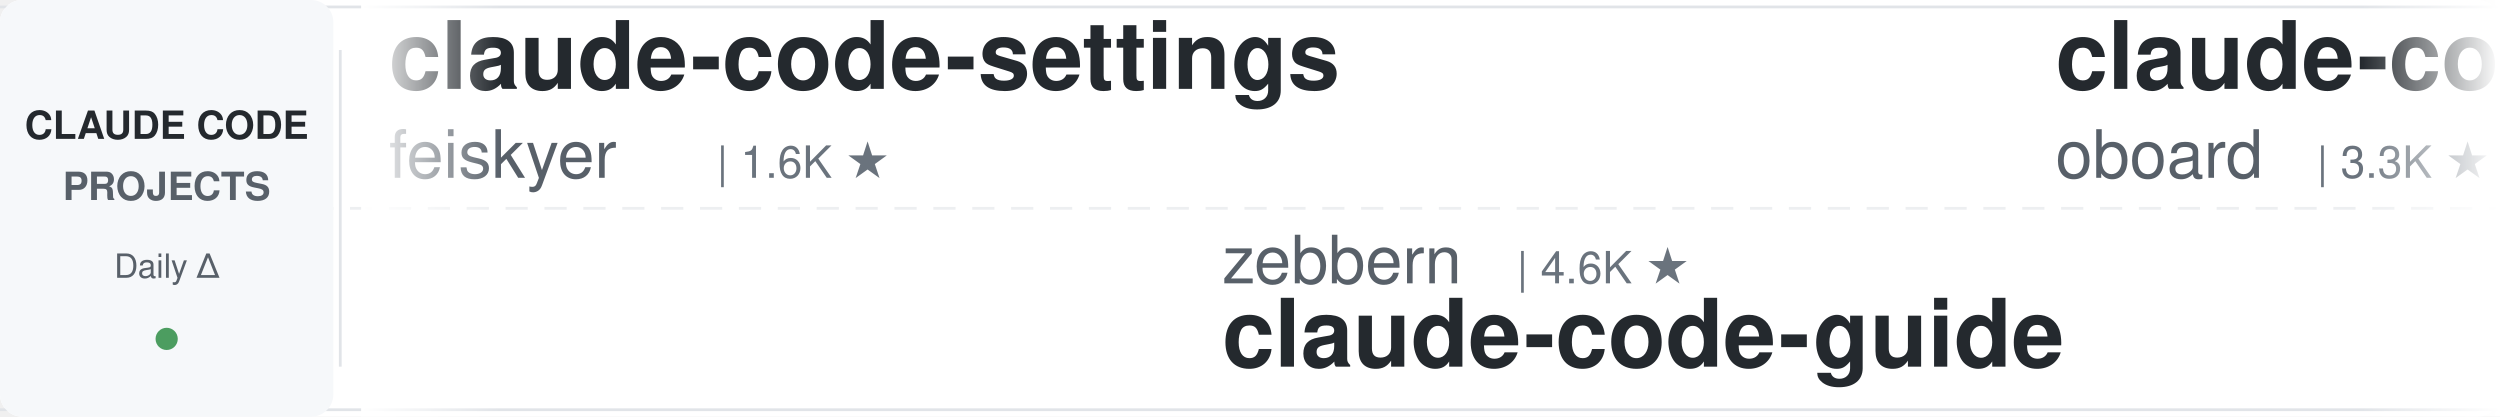
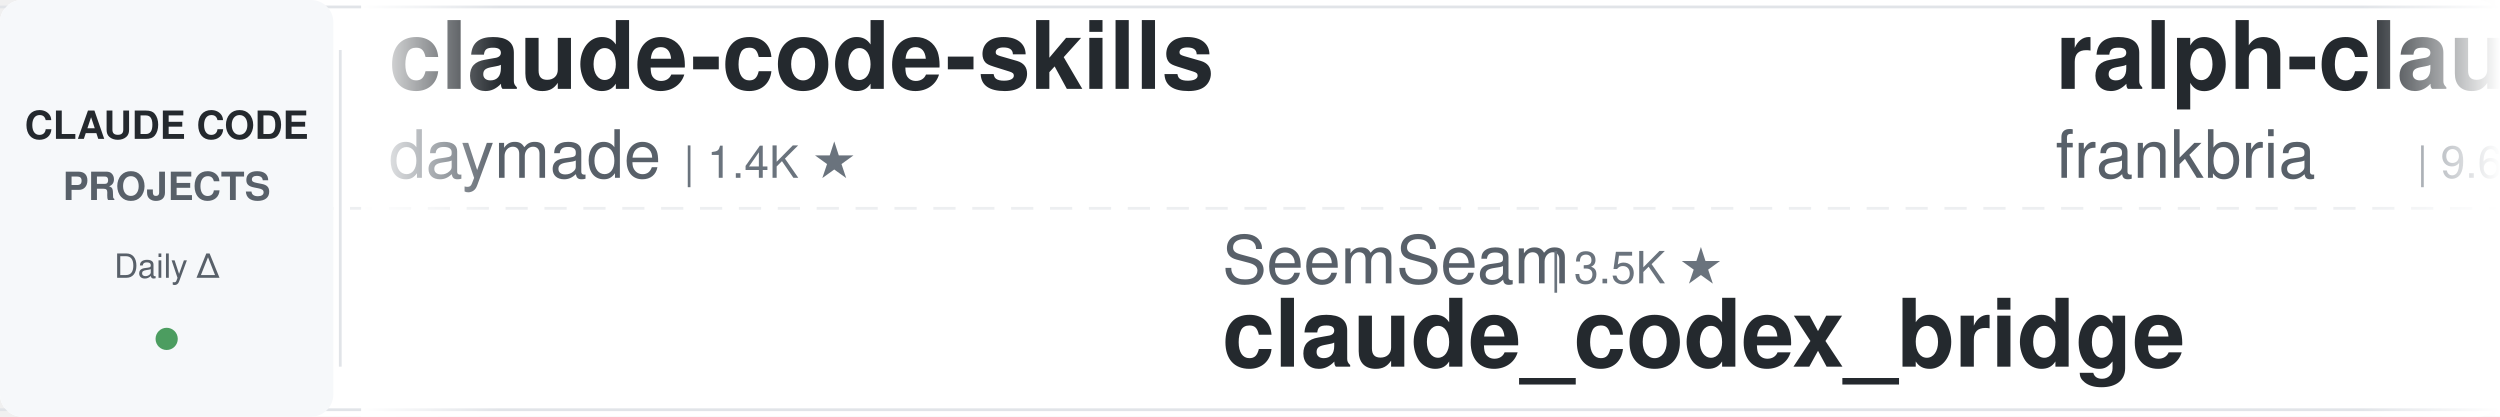
<svg xmlns="http://www.w3.org/2000/svg" width="900" height="150">
  <defs>
    <linearGradient id="leftFade" x1="0%" y1="0%" x2="100%" y2="0%">
      <stop offset="0%" style="stop-color:#ffffff;stop-opacity:1" />
      <stop offset="100%" style="stop-color:#ffffff;stop-opacity:0" />
    </linearGradient>
    <linearGradient id="rightFade" x1="0%" y1="0%" x2="100%" y2="0%">
      <stop offset="0%" style="stop-color:#ffffff;stop-opacity:0" />
      <stop offset="100%" style="stop-color:#ffffff;stop-opacity:1" />
    </linearGradient>
  </defs>
  <rect width="900" height="150" fill="#ffffff" rx="8" />
  <rect x="0" y="2" width="900" height="1" fill="#e1e4e8" />
  <rect x="0" y="147" width="900" height="1" fill="#e1e4e8" />
  <line x1="0" y1="75" x2="900" y2="75" stroke="#e1e4e8" stroke-width="1" stroke-dasharray="8 6" opacity="0.6" />
  <rect x="0" y="0" width="120" height="150" fill="#f6f8fa" rx="8" />
  <text x="60" y="50" font-family="-apple-system, BlinkMacSystemFont, 'Segoe UI', Helvetica, Arial, sans-serif" font-size="14" font-weight="600" fill="#24292e" text-anchor="middle">CLAUDE CODE</text>
  <text x="60" y="72" font-family="-apple-system, BlinkMacSystemFont, 'Segoe UI', Helvetica, Arial, sans-serif" font-size="14" font-weight="600" fill="#586069" text-anchor="middle">PROJECTS</text>
  <text x="60" y="100" font-family="-apple-system, BlinkMacSystemFont, 'Segoe UI', Helvetica, Arial, sans-serif" font-size="12" font-weight="500" fill="#586069" text-anchor="middle">Daily Δ</text>
  <circle cx="60" cy="122" r="4" fill="#22863a" opacity="0.8" />
  <rect x="122" y="18" width="1" height="114" fill="#e1e4e8" />
  <clipPath id="tickerClip">
    <rect x="130" y="0" width="770" height="150" />
  </clipPath>
  <g clip-path="url(#tickerClip)">
    <g id="tickerItems">
      <animateTransform attributeName="transform" attributeType="XML" type="translate" from="0 0" to="-3000 0" dur="54s" repeatCount="indefinite" />
      <g transform="translate(0, 0)">
-         <text x="140" y="32" font-family="-apple-system, BlinkMacSystemFont, 'Segoe UI', Helvetica, Arial, sans-serif" font-size="34" font-weight="600" fill="#24292e">claude-code-settings</text>
-         <text x="140" y="64" font-family="-apple-system, BlinkMacSystemFont, 'Segoe UI', Helvetica, Arial, sans-serif" font-size="24" font-weight="400" fill="#586069">feiskyer</text>
-         <text x="258" y="64" font-family="-apple-system, BlinkMacSystemFont, 'Segoe UI', Helvetica, Arial, sans-serif" font-size="16" font-weight="500" fill="#6a737d">| 1.6K ★</text>
+         <text x="140" y="32" font-family="-apple-system, BlinkMacSystemFont, 'Segoe UI', Helvetica, Arial, sans-serif" font-size="34" font-weight="600" fill="#24292e">claude-code-skills</text>
+         <text x="140" y="64" font-family="-apple-system, BlinkMacSystemFont, 'Segoe UI', Helvetica, Arial, sans-serif" font-size="24" font-weight="400" fill="#586069">daymade</text>
+         <text x="246" y="64" font-family="-apple-system, BlinkMacSystemFont, 'Segoe UI', Helvetica, Arial, sans-serif" font-size="16" font-weight="500" fill="#6a737d">| 1.4K ★</text>
      </g>
      <g transform="translate(300, 0)">
-         <text x="140" y="102" font-family="-apple-system, BlinkMacSystemFont, 'Segoe UI', Helvetica, Arial, sans-serif" font-size="24" font-weight="400" fill="#586069">zebbern</text>
-         <text x="246" y="102" font-family="-apple-system, BlinkMacSystemFont, 'Segoe UI', Helvetica, Arial, sans-serif" font-size="16" font-weight="500" fill="#6a737d">| 4.6K ★</text>
-         <text x="140" y="132" font-family="-apple-system, BlinkMacSystemFont, 'Segoe UI', Helvetica, Arial, sans-serif" font-size="34" font-weight="600" fill="#24292e">claude-code-guide</text>
+         <text x="140" y="102" font-family="-apple-system, BlinkMacSystemFont, 'Segoe UI', Helvetica, Arial, sans-serif" font-size="24" font-weight="400" fill="#586069">SeemSeam</text>
+         <text x="258" y="102" font-family="-apple-system, BlinkMacSystemFont, 'Segoe UI', Helvetica, Arial, sans-serif" font-size="16" font-weight="500" fill="#6a737d">| 3.5K ★</text>
+         <text x="140" y="132" font-family="-apple-system, BlinkMacSystemFont, 'Segoe UI', Helvetica, Arial, sans-serif" font-size="34" font-weight="600" fill="#24292e">claude_codex_bridge</text>
      </g>
      <g transform="translate(600, 0)">
-         <text x="140" y="32" font-family="-apple-system, BlinkMacSystemFont, 'Segoe UI', Helvetica, Arial, sans-serif" font-size="34" font-weight="600" fill="#24292e">claude-code-rev</text>
-         <text x="140" y="64" font-family="-apple-system, BlinkMacSystemFont, 'Segoe UI', Helvetica, Arial, sans-serif" font-size="24" font-weight="400" fill="#586069">oboard</text>
-         <text x="234" y="64" font-family="-apple-system, BlinkMacSystemFont, 'Segoe UI', Helvetica, Arial, sans-serif" font-size="16" font-weight="500" fill="#6a737d">| 3.3K ★</text>
+         <text x="140" y="32" font-family="-apple-system, BlinkMacSystemFont, 'Segoe UI', Helvetica, Arial, sans-serif" font-size="34" font-weight="600" fill="#24292e">ralph-claude-code</text>
+         <text x="140" y="64" font-family="-apple-system, BlinkMacSystemFont, 'Segoe UI', Helvetica, Arial, sans-serif" font-size="24" font-weight="400" fill="#586069">frankbria</text>
+         <text x="270" y="64" font-family="-apple-system, BlinkMacSystemFont, 'Segoe UI', Helvetica, Arial, sans-serif" font-size="16" font-weight="500" fill="#6a737d">| 9.6K ★</text>
      </g>
      <g transform="translate(900, 0)">
-         <text x="140" y="102" font-family="-apple-system, BlinkMacSystemFont, 'Segoe UI', Helvetica, Arial, sans-serif" font-size="24" font-weight="400" fill="#586069">shareAI-lab</text>
-         <text x="294" y="102" font-family="-apple-system, BlinkMacSystemFont, 'Segoe UI', Helvetica, Arial, sans-serif" font-size="16" font-weight="500" fill="#6a737d">| 75.8K ★</text>
-         <text x="140" y="132" font-family="-apple-system, BlinkMacSystemFont, 'Segoe UI', Helvetica, Arial, sans-serif" font-size="34" font-weight="600" fill="#24292e">learn-claude-code</text>
+         <text x="140" y="102" font-family="-apple-system, BlinkMacSystemFont, 'Segoe UI', Helvetica, Arial, sans-serif" font-size="24" font-weight="400" fill="#586069">Yuyz0112</text>
+         <text x="258" y="102" font-family="-apple-system, BlinkMacSystemFont, 'Segoe UI', Helvetica, Arial, sans-serif" font-size="16" font-weight="500" fill="#6a737d">| 2.4K ★</text>
+         <text x="140" y="132" font-family="-apple-system, BlinkMacSystemFont, 'Segoe UI', Helvetica, Arial, sans-serif" font-size="34" font-weight="600" fill="#24292e">claude-code-reverse</text>
      </g>
      <g transform="translate(1200, 0)">
-         <text x="140" y="32" font-family="-apple-system, BlinkMacSystemFont, 'Segoe UI', Helvetica, Arial, sans-serif" font-size="34" font-weight="600" fill="#24292e">oh-my-claudecode</text>
-         <text x="140" y="64" font-family="-apple-system, BlinkMacSystemFont, 'Segoe UI', Helvetica, Arial, sans-serif" font-size="24" font-weight="400" fill="#586069">Yeachan-Heo</text>
-         <text x="294" y="64" font-family="-apple-system, BlinkMacSystemFont, 'Segoe UI', Helvetica, Arial, sans-serif" font-size="16" font-weight="500" fill="#6a737d">| 38.9K ★</text>
+         <text x="140" y="32" font-family="-apple-system, BlinkMacSystemFont, 'Segoe UI', Helvetica, Arial, sans-serif" font-size="34" font-weight="600" fill="#24292e">everything-claude-code-z...</text>
+         <text x="140" y="64" font-family="-apple-system, BlinkMacSystemFont, 'Segoe UI', Helvetica, Arial, sans-serif" font-size="24" font-weight="400" fill="#586069">xu-xiang</text>
+         <text x="258" y="64" font-family="-apple-system, BlinkMacSystemFont, 'Segoe UI', Helvetica, Arial, sans-serif" font-size="16" font-weight="500" fill="#6a737d">| 1.9K ★</text>
      </g>
      <g transform="translate(1500, 0)">
-         <text x="140" y="102" font-family="-apple-system, BlinkMacSystemFont, 'Segoe UI', Helvetica, Arial, sans-serif" font-size="24" font-weight="400" fill="#586069">Njengah</text>
-         <text x="246" y="102" font-family="-apple-system, BlinkMacSystemFont, 'Segoe UI', Helvetica, Arial, sans-serif" font-size="16" font-weight="500" fill="#6a737d">| 1.9K ★</text>
-         <text x="140" y="132" font-family="-apple-system, BlinkMacSystemFont, 'Segoe UI', Helvetica, Arial, sans-serif" font-size="34" font-weight="600" fill="#24292e">claude-code-cheat-sheet</text>
+         <text x="140" y="102" font-family="-apple-system, BlinkMacSystemFont, 'Segoe UI', Helvetica, Arial, sans-serif" font-size="24" font-weight="400" fill="#586069">https-deeplearning-ai</text>
+         <text x="414" y="102" font-family="-apple-system, BlinkMacSystemFont, 'Segoe UI', Helvetica, Arial, sans-serif" font-size="16" font-weight="500" fill="#6a737d">| 545 ★</text>
+         <text x="140" y="132" font-family="-apple-system, BlinkMacSystemFont, 'Segoe UI', Helvetica, Arial, sans-serif" font-size="34" font-weight="600" fill="#24292e">sc-claude-code-files</text>
      </g>
      <g transform="translate(1800, 0)">
-         <text x="140" y="32" font-family="-apple-system, BlinkMacSystemFont, 'Segoe UI', Helvetica, Arial, sans-serif" font-size="34" font-weight="600" fill="#24292e">claude_code_src</text>
-         <text x="140" y="64" font-family="-apple-system, BlinkMacSystemFont, 'Segoe UI', Helvetica, Arial, sans-serif" font-size="24" font-weight="400" fill="#586069">ponponon</text>
-         <text x="258" y="64" font-family="-apple-system, BlinkMacSystemFont, 'Segoe UI', Helvetica, Arial, sans-serif" font-size="16" font-weight="500" fill="#6a737d">| 2.3K ★</text>
+         <text x="140" y="32" font-family="-apple-system, BlinkMacSystemFont, 'Segoe UI', Helvetica, Arial, sans-serif" font-size="34" font-weight="600" fill="#24292e">claude-code-workflows</text>
+         <text x="140" y="64" font-family="-apple-system, BlinkMacSystemFont, 'Segoe UI', Helvetica, Arial, sans-serif" font-size="24" font-weight="400" fill="#586069">OneRedOak</text>
+         <text x="270" y="64" font-family="-apple-system, BlinkMacSystemFont, 'Segoe UI', Helvetica, Arial, sans-serif" font-size="16" font-weight="500" fill="#6a737d">| 3.9K ★</text>
      </g>
      <g transform="translate(2100, 0)">
-         <text x="140" y="102" font-family="-apple-system, BlinkMacSystemFont, 'Segoe UI', Helvetica, Arial, sans-serif" font-size="24" font-weight="400" fill="#586069">hangsman</text>
-         <text x="258" y="102" font-family="-apple-system, BlinkMacSystemFont, 'Segoe UI', Helvetica, Arial, sans-serif" font-size="16" font-weight="500" fill="#6a737d">| 792 ★</text>
-         <text x="140" y="132" font-family="-apple-system, BlinkMacSystemFont, 'Segoe UI', Helvetica, Arial, sans-serif" font-size="34" font-weight="600" fill="#24292e">claude-code-source</text>
+         <text x="140" y="102" font-family="-apple-system, BlinkMacSystemFont, 'Segoe UI', Helvetica, Arial, sans-serif" font-size="24" font-weight="400" fill="#586069">darcyegb</text>
+         <text x="258" y="102" font-family="-apple-system, BlinkMacSystemFont, 'Segoe UI', Helvetica, Arial, sans-serif" font-size="16" font-weight="500" fill="#6a737d">| 759 ★</text>
+         <text x="140" y="132" font-family="-apple-system, BlinkMacSystemFont, 'Segoe UI', Helvetica, Arial, sans-serif" font-size="34" font-weight="600" fill="#24292e">ClaudeCodeAgents</text>
      </g>
      <g transform="translate(2400, 0)">
-         <text x="140" y="32" font-family="-apple-system, BlinkMacSystemFont, 'Segoe UI', Helvetica, Arial, sans-serif" font-size="34" font-weight="600" fill="#24292e">my-claude-code-setup</text>
-         <text x="140" y="64" font-family="-apple-system, BlinkMacSystemFont, 'Segoe UI', Helvetica, Arial, sans-serif" font-size="24" font-weight="400" fill="#586069">centminmod</text>
-         <text x="282" y="64" font-family="-apple-system, BlinkMacSystemFont, 'Segoe UI', Helvetica, Arial, sans-serif" font-size="16" font-weight="500" fill="#6a737d">| 2.6K ★</text>
+         <text x="140" y="32" font-family="-apple-system, BlinkMacSystemFont, 'Segoe UI', Helvetica, Arial, sans-serif" font-size="34" font-weight="600" fill="#24292e">claude-code-analysis</text>
+         <text x="140" y="64" font-family="-apple-system, BlinkMacSystemFont, 'Segoe UI', Helvetica, Arial, sans-serif" font-size="24" font-weight="400" fill="#586069">liuup</text>
+         <text x="222" y="64" font-family="-apple-system, BlinkMacSystemFont, 'Segoe UI', Helvetica, Arial, sans-serif" font-size="16" font-weight="500" fill="#6a737d">| 3.9K ★</text>
      </g>
      <g transform="translate(2700, 0)">
-         <text x="140" y="102" font-family="-apple-system, BlinkMacSystemFont, 'Segoe UI', Helvetica, Arial, sans-serif" font-size="24" font-weight="400" fill="#586069">Windy3f3f3f3f</text>
-         <text x="318" y="102" font-family="-apple-system, BlinkMacSystemFont, 'Segoe UI', Helvetica, Arial, sans-serif" font-size="16" font-weight="500" fill="#6a737d">| 2.6K ★</text>
-         <text x="140" y="132" font-family="-apple-system, BlinkMacSystemFont, 'Segoe UI', Helvetica, Arial, sans-serif" font-size="34" font-weight="600" fill="#24292e">claude-code-from-scratch</text>
+         <text x="140" y="102" font-family="-apple-system, BlinkMacSystemFont, 'Segoe UI', Helvetica, Arial, sans-serif" font-size="24" font-weight="400" fill="#586069">Maciek-roboblog</text>
+         <text x="342" y="102" font-family="-apple-system, BlinkMacSystemFont, 'Segoe UI', Helvetica, Arial, sans-serif" font-size="16" font-weight="500" fill="#6a737d">| 8.7K ★</text>
+         <text x="140" y="132" font-family="-apple-system, BlinkMacSystemFont, 'Segoe UI', Helvetica, Arial, sans-serif" font-size="34" font-weight="600" fill="#24292e">Claude-Code-Usage-Monito...</text>
      </g>
      <g transform="translate(3000, 0)">
-         <text x="140" y="32" font-family="-apple-system, BlinkMacSystemFont, 'Segoe UI', Helvetica, Arial, sans-serif" font-size="34" font-weight="600" fill="#24292e">claude-code-settings</text>
-         <text x="140" y="64" font-family="-apple-system, BlinkMacSystemFont, 'Segoe UI', Helvetica, Arial, sans-serif" font-size="24" font-weight="400" fill="#586069">feiskyer</text>
-         <text x="258" y="64" font-family="-apple-system, BlinkMacSystemFont, 'Segoe UI', Helvetica, Arial, sans-serif" font-size="16" font-weight="500" fill="#6a737d">| 1.6K ★</text>
+         <text x="140" y="32" font-family="-apple-system, BlinkMacSystemFont, 'Segoe UI', Helvetica, Arial, sans-serif" font-size="34" font-weight="600" fill="#24292e">claude-code-skills</text>
+         <text x="140" y="64" font-family="-apple-system, BlinkMacSystemFont, 'Segoe UI', Helvetica, Arial, sans-serif" font-size="24" font-weight="400" fill="#586069">daymade</text>
+         <text x="246" y="64" font-family="-apple-system, BlinkMacSystemFont, 'Segoe UI', Helvetica, Arial, sans-serif" font-size="16" font-weight="500" fill="#6a737d">| 1.4K ★</text>
      </g>
      <g transform="translate(3300, 0)">
-         <text x="140" y="102" font-family="-apple-system, BlinkMacSystemFont, 'Segoe UI', Helvetica, Arial, sans-serif" font-size="24" font-weight="400" fill="#586069">zebbern</text>
-         <text x="246" y="102" font-family="-apple-system, BlinkMacSystemFont, 'Segoe UI', Helvetica, Arial, sans-serif" font-size="16" font-weight="500" fill="#6a737d">| 4.6K ★</text>
-         <text x="140" y="132" font-family="-apple-system, BlinkMacSystemFont, 'Segoe UI', Helvetica, Arial, sans-serif" font-size="34" font-weight="600" fill="#24292e">claude-code-guide</text>
+         <text x="140" y="102" font-family="-apple-system, BlinkMacSystemFont, 'Segoe UI', Helvetica, Arial, sans-serif" font-size="24" font-weight="400" fill="#586069">SeemSeam</text>
+         <text x="258" y="102" font-family="-apple-system, BlinkMacSystemFont, 'Segoe UI', Helvetica, Arial, sans-serif" font-size="16" font-weight="500" fill="#6a737d">| 3.5K ★</text>
+         <text x="140" y="132" font-family="-apple-system, BlinkMacSystemFont, 'Segoe UI', Helvetica, Arial, sans-serif" font-size="34" font-weight="600" fill="#24292e">claude_codex_bridge</text>
      </g>
      <g transform="translate(3600, 0)">
-         <text x="140" y="32" font-family="-apple-system, BlinkMacSystemFont, 'Segoe UI', Helvetica, Arial, sans-serif" font-size="34" font-weight="600" fill="#24292e">claude-code-rev</text>
-         <text x="140" y="64" font-family="-apple-system, BlinkMacSystemFont, 'Segoe UI', Helvetica, Arial, sans-serif" font-size="24" font-weight="400" fill="#586069">oboard</text>
-         <text x="234" y="64" font-family="-apple-system, BlinkMacSystemFont, 'Segoe UI', Helvetica, Arial, sans-serif" font-size="16" font-weight="500" fill="#6a737d">| 3.3K ★</text>
+         <text x="140" y="32" font-family="-apple-system, BlinkMacSystemFont, 'Segoe UI', Helvetica, Arial, sans-serif" font-size="34" font-weight="600" fill="#24292e">ralph-claude-code</text>
+         <text x="140" y="64" font-family="-apple-system, BlinkMacSystemFont, 'Segoe UI', Helvetica, Arial, sans-serif" font-size="24" font-weight="400" fill="#586069">frankbria</text>
+         <text x="270" y="64" font-family="-apple-system, BlinkMacSystemFont, 'Segoe UI', Helvetica, Arial, sans-serif" font-size="16" font-weight="500" fill="#6a737d">| 9.6K ★</text>
      </g>
      <g transform="translate(3900, 0)">
-         <text x="140" y="102" font-family="-apple-system, BlinkMacSystemFont, 'Segoe UI', Helvetica, Arial, sans-serif" font-size="24" font-weight="400" fill="#586069">shareAI-lab</text>
-         <text x="294" y="102" font-family="-apple-system, BlinkMacSystemFont, 'Segoe UI', Helvetica, Arial, sans-serif" font-size="16" font-weight="500" fill="#6a737d">| 75.8K ★</text>
-         <text x="140" y="132" font-family="-apple-system, BlinkMacSystemFont, 'Segoe UI', Helvetica, Arial, sans-serif" font-size="34" font-weight="600" fill="#24292e">learn-claude-code</text>
+         <text x="140" y="102" font-family="-apple-system, BlinkMacSystemFont, 'Segoe UI', Helvetica, Arial, sans-serif" font-size="24" font-weight="400" fill="#586069">Yuyz0112</text>
+         <text x="258" y="102" font-family="-apple-system, BlinkMacSystemFont, 'Segoe UI', Helvetica, Arial, sans-serif" font-size="16" font-weight="500" fill="#6a737d">| 2.4K ★</text>
+         <text x="140" y="132" font-family="-apple-system, BlinkMacSystemFont, 'Segoe UI', Helvetica, Arial, sans-serif" font-size="34" font-weight="600" fill="#24292e">claude-code-reverse</text>
      </g>
    </g>
  </g>
  <rect x="130" y="0" width="50" height="150" fill="url(#leftFade)" />
  <rect x="850" y="0" width="50" height="150" fill="url(#rightFade)" />
</svg>
